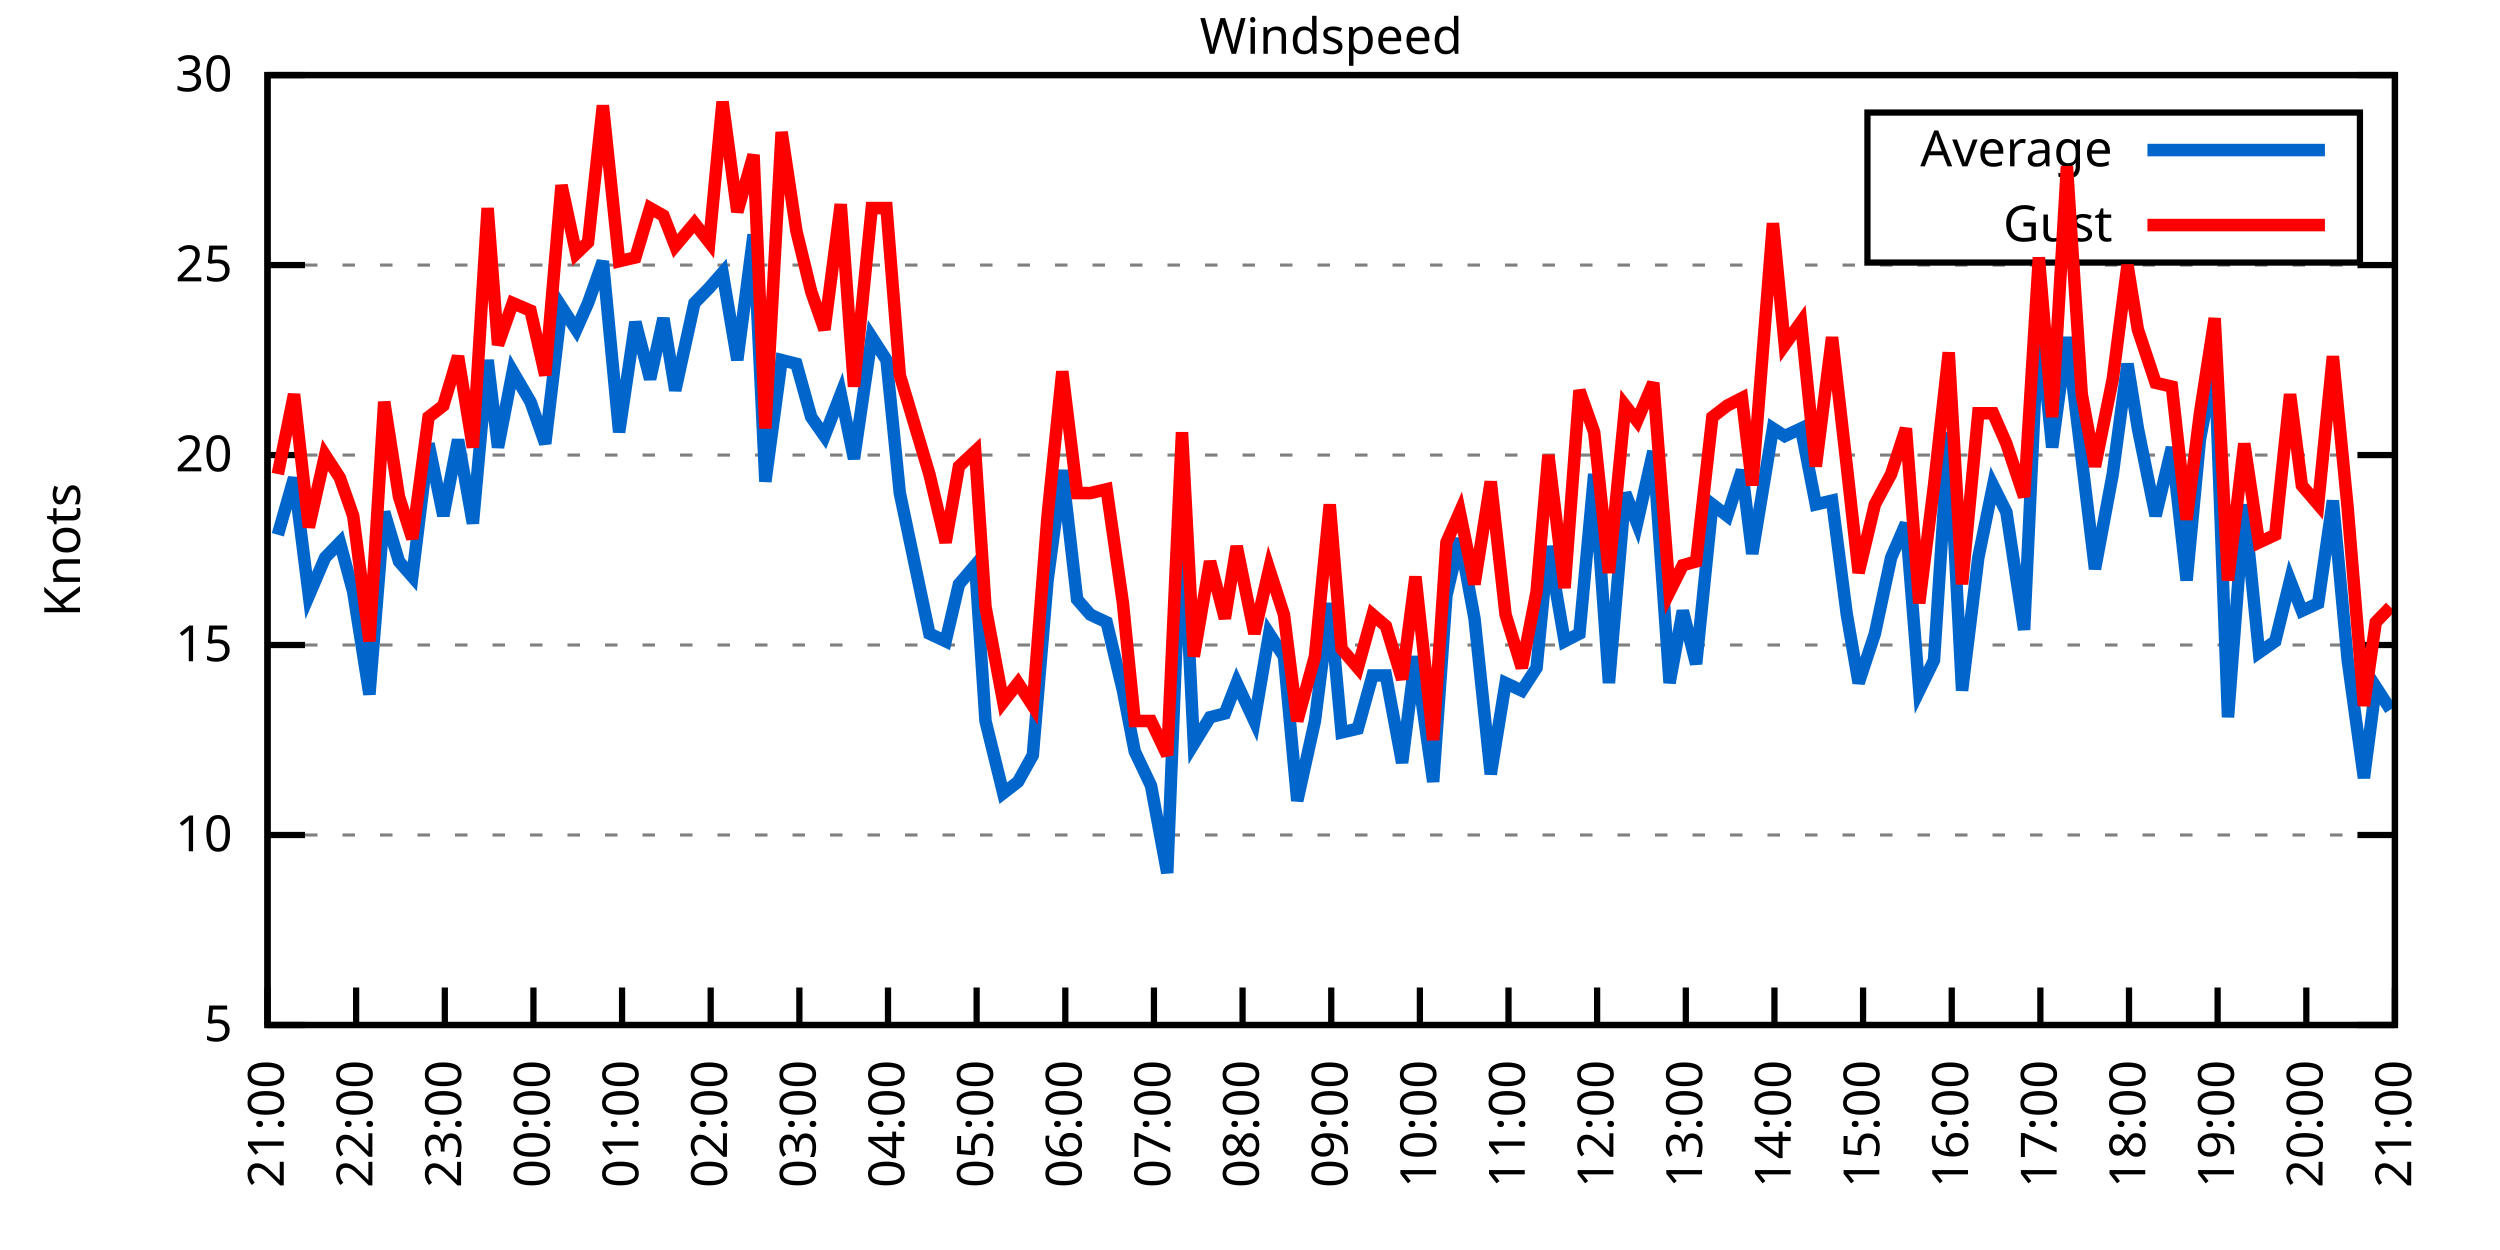
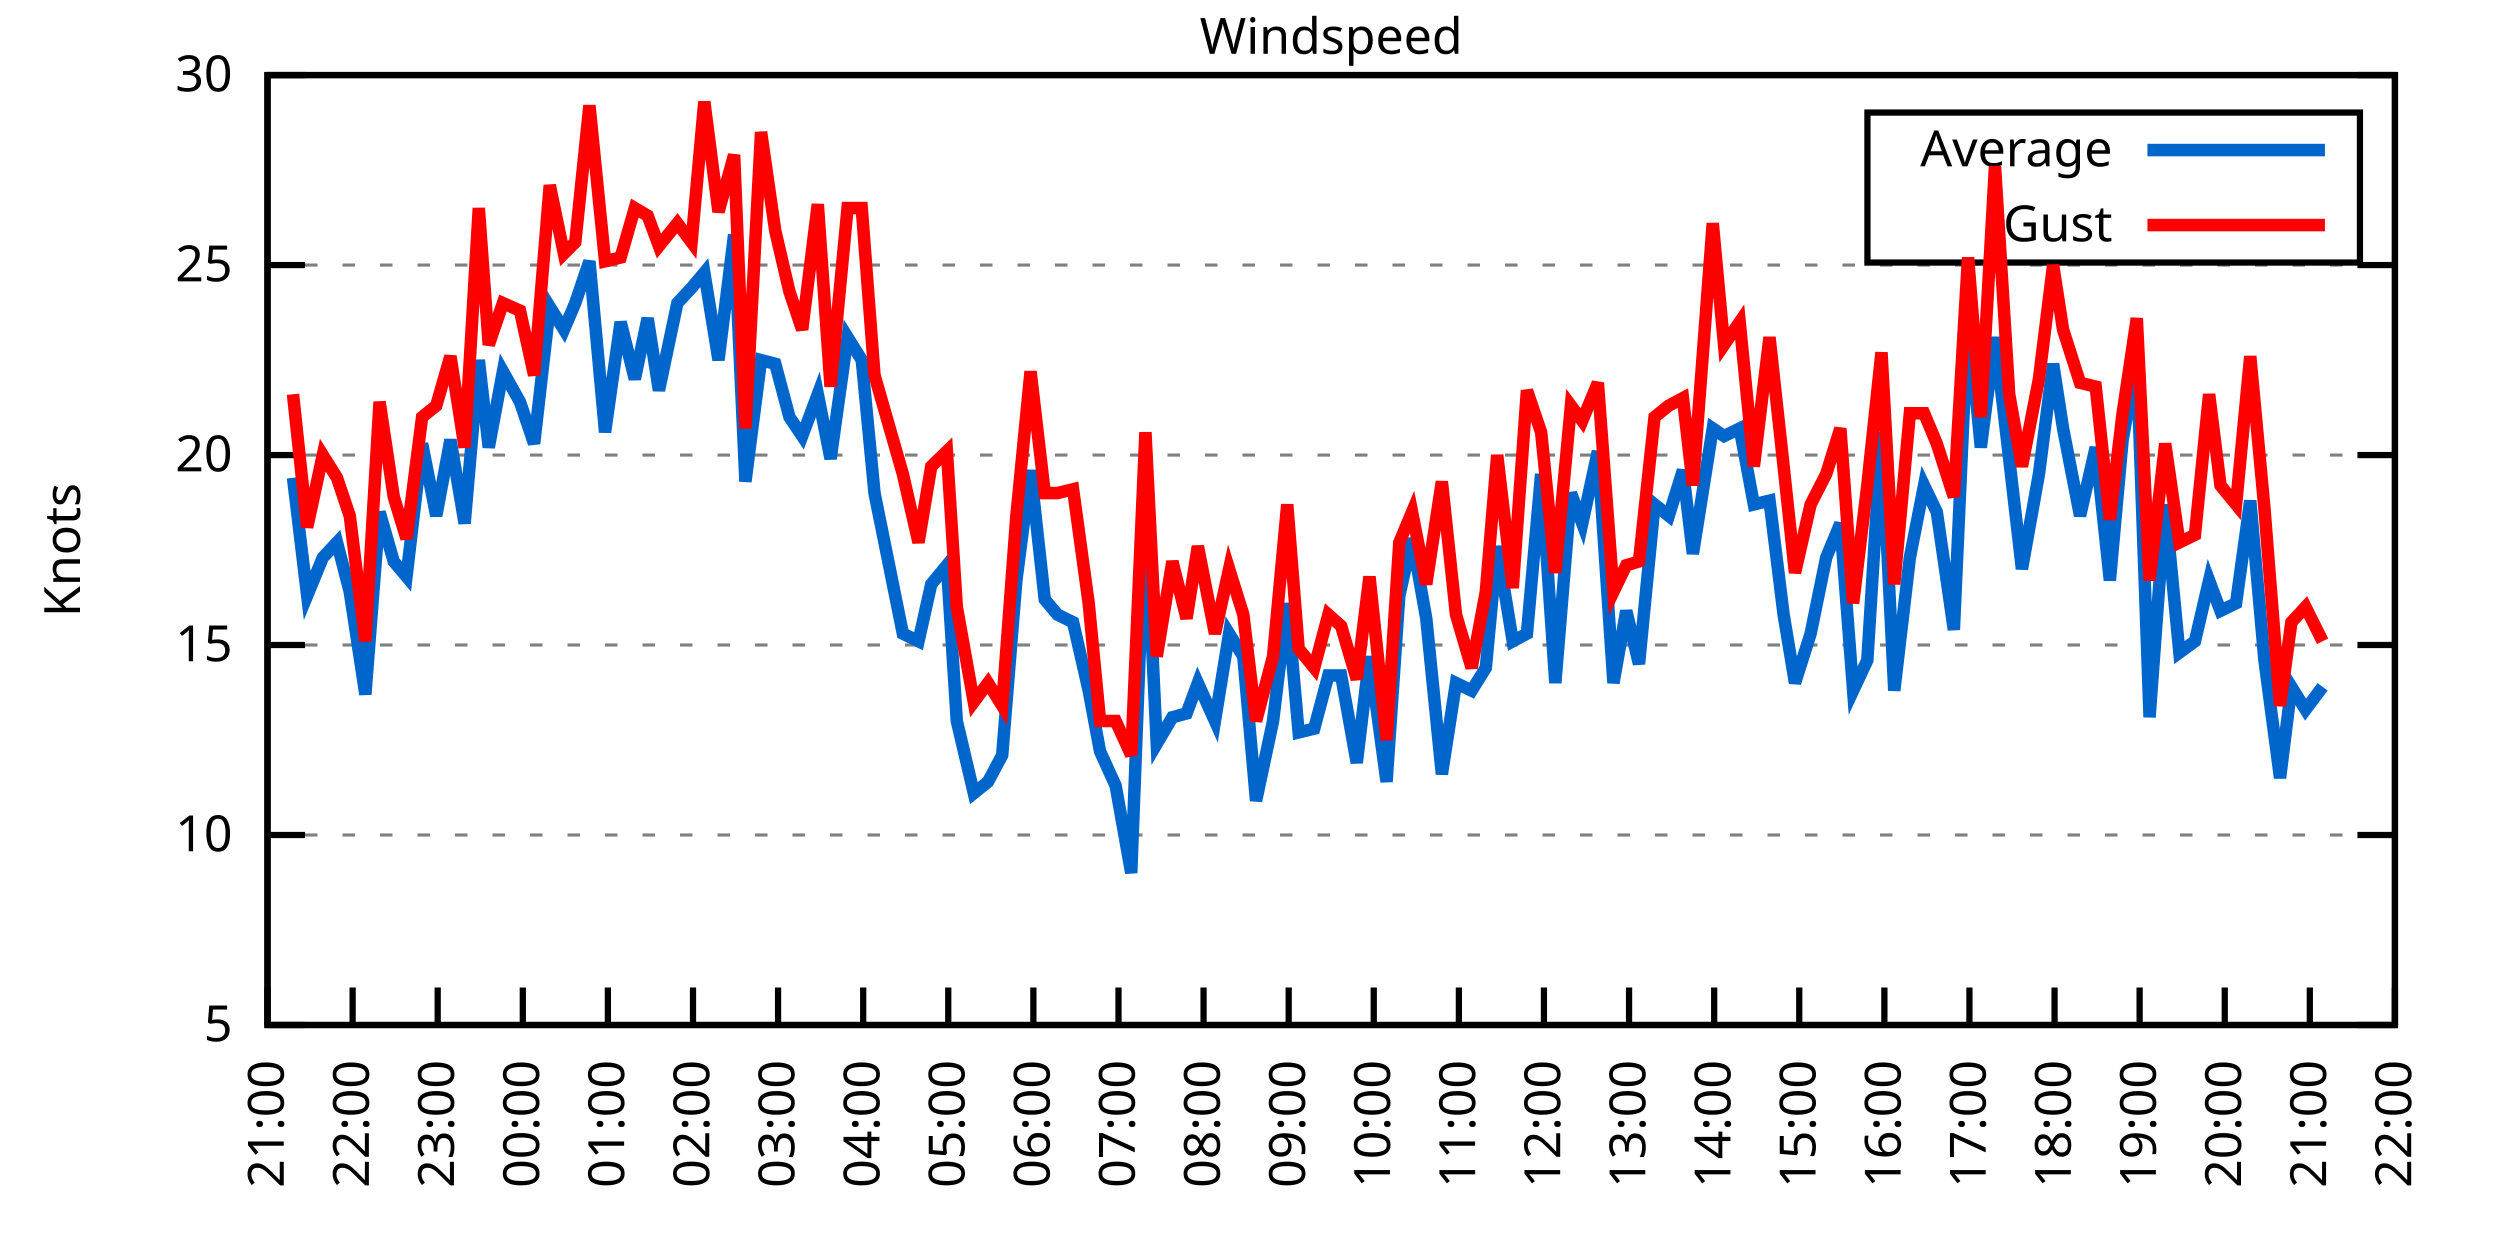
<svg xmlns="http://www.w3.org/2000/svg" xmlns:xlink="http://www.w3.org/1999/xlink" width="400" height="200" viewBox="0 0 400 200">
  <g id="gnuplot_canvas">
    <rect x="0" y="0" width="400" height="200" fill="none" />
    <defs>
      <circle id="gpDot" r="0.5" stroke-width="0.5" stroke="currentColor" />
      <path id="gpPt0" stroke-width="0.333" stroke="currentColor" d="M-1,0 h2 M0,-1 v2" />
      <path id="gpPt1" stroke-width="0.333" stroke="currentColor" d="M-1,-1 L1,1 M1,-1 L-1,1" />
      <path id="gpPt2" stroke-width="0.333" stroke="currentColor" d="M-1,0 L1,0 M0,-1 L0,1 M-1,-1 L1,1 M-1,1 L1,-1" />
      <rect id="gpPt3" stroke-width="0.333" stroke="currentColor" x="-1" y="-1" width="2" height="2" />
      <rect id="gpPt4" stroke-width="0.333" stroke="currentColor" fill="currentColor" x="-1" y="-1" width="2" height="2" />
      <circle id="gpPt5" stroke-width="0.333" stroke="currentColor" cx="0" cy="0" r="1" />
      <use xlink:href="#gpPt5" id="gpPt6" fill="currentColor" stroke="none" />
      <path id="gpPt7" stroke-width="0.333" stroke="currentColor" d="M0,-1.33 L-1.33,0.67 L1.33,0.67 z" />
      <use xlink:href="#gpPt7" id="gpPt8" fill="currentColor" stroke="none" />
      <use xlink:href="#gpPt7" id="gpPt9" stroke="currentColor" transform="rotate(180)" />
      <use xlink:href="#gpPt9" id="gpPt10" fill="currentColor" stroke="none" />
      <use xlink:href="#gpPt3" id="gpPt11" stroke="currentColor" transform="rotate(45)" />
      <use xlink:href="#gpPt11" id="gpPt12" fill="currentColor" stroke="none" />
      <path id="gpPt13" stroke-width="0.333" stroke="currentColor" d="M0,1.330 L1.265,0.411 L0.782,-1.067 L-0.782,-1.076 L-1.265,0.411 z" />
      <use xlink:href="#gpPt13" id="gpPt14" fill="currentColor" stroke="none" />
      <filter id="textbox" filterUnits="objectBoundingBox" x="0" y="0" height="1" width="1">
        <feFlood flood-color="white" flood-opacity="1" result="bgnd" />
        <feComposite in="SourceGraphic" in2="bgnd" operator="atop" />
      </filter>
      <filter id="greybox" filterUnits="objectBoundingBox" x="0" y="0" height="1" width="1">
        <feFlood flood-color="lightgrey" flood-opacity="1" result="grey" />
        <feComposite in="SourceGraphic" in2="grey" operator="atop" />
      </filter>
    </defs>
    <g fill="none" color="white" stroke="currentColor" stroke-width="1.00" stroke-linecap="butt" stroke-linejoin="miter">
</g>
    <g fill="none" color="black" stroke="currentColor" stroke-width="1.00" stroke-linecap="butt" stroke-linejoin="miter">
      <g stroke="none" shape-rendering="crispEdges">
        <polygon fill="rgb(255, 255, 255)" points="42.80,164.00 383.18,164.00 383.18,12.02 42.80,12.02 " />
      </g>
    </g>
    <g fill="none" color="black" stroke="currentColor" stroke-width="1.00" stroke-linecap="butt" stroke-linejoin="miter">
</g>
    <g fill="none" color="black" stroke="black" stroke-width="0.50" stroke-linecap="butt" stroke-linejoin="miter">
</g>
    <g fill="none" color="gray" stroke="currentColor" stroke-width="0.50" stroke-linecap="butt" stroke-linejoin="miter">
      <path stroke="gray" stroke-dasharray="2,4" class="gridline" d="M42.80,164.00 L383.19,164.00  " />
    </g>
    <g fill="none" color="gray" stroke="gray" stroke-width="1.00" stroke-linecap="butt" stroke-linejoin="miter">
</g>
    <g fill="none" color="black" stroke="currentColor" stroke-width="1.00" stroke-linecap="butt" stroke-linejoin="miter">
      <path stroke="black" d="M42.80,164.00 L48.80,164.00 M383.19,164.00 L377.19,164.00  " />
      <g transform="translate(37.20,166.60)" stroke="none" fill="black" font-family="Sans" font-size="8.00" text-anchor="end">
        <text>
          <tspan font-family="Sans"> 5</tspan>
        </text>
      </g>
    </g>
    <g fill="none" color="black" stroke="currentColor" stroke-width="1.00" stroke-linecap="butt" stroke-linejoin="miter">
</g>
    <g fill="none" color="black" stroke="black" stroke-width="0.50" stroke-linecap="butt" stroke-linejoin="miter">
</g>
    <g fill="none" color="gray" stroke="currentColor" stroke-width="0.50" stroke-linecap="butt" stroke-linejoin="miter">
      <path stroke="gray" stroke-dasharray="2,4" class="gridline" d="M42.80,133.60 L383.19,133.60  " />
    </g>
    <g fill="none" color="gray" stroke="gray" stroke-width="1.00" stroke-linecap="butt" stroke-linejoin="miter">
</g>
    <g fill="none" color="black" stroke="currentColor" stroke-width="1.00" stroke-linecap="butt" stroke-linejoin="miter">
      <path stroke="black" d="M42.80,133.60 L48.80,133.60 M383.19,133.60 L377.19,133.60  " />
      <g transform="translate(37.20,136.20)" stroke="none" fill="black" font-family="Sans" font-size="8.00" text-anchor="end">
        <text>
          <tspan font-family="Sans"> 10</tspan>
        </text>
      </g>
    </g>
    <g fill="none" color="black" stroke="currentColor" stroke-width="1.00" stroke-linecap="butt" stroke-linejoin="miter">
</g>
    <g fill="none" color="black" stroke="black" stroke-width="0.50" stroke-linecap="butt" stroke-linejoin="miter">
</g>
    <g fill="none" color="gray" stroke="currentColor" stroke-width="0.50" stroke-linecap="butt" stroke-linejoin="miter">
      <path stroke="gray" stroke-dasharray="2,4" class="gridline" d="M42.80,103.20 L383.19,103.20  " />
    </g>
    <g fill="none" color="gray" stroke="gray" stroke-width="1.00" stroke-linecap="butt" stroke-linejoin="miter">
</g>
    <g fill="none" color="black" stroke="currentColor" stroke-width="1.00" stroke-linecap="butt" stroke-linejoin="miter">
      <path stroke="black" d="M42.80,103.20 L48.80,103.20 M383.19,103.20 L377.19,103.20  " />
      <g transform="translate(37.20,105.80)" stroke="none" fill="black" font-family="Sans" font-size="8.00" text-anchor="end">
        <text>
          <tspan font-family="Sans"> 15</tspan>
        </text>
      </g>
    </g>
    <g fill="none" color="black" stroke="currentColor" stroke-width="1.00" stroke-linecap="butt" stroke-linejoin="miter">
</g>
    <g fill="none" color="black" stroke="black" stroke-width="0.50" stroke-linecap="butt" stroke-linejoin="miter">
</g>
    <g fill="none" color="gray" stroke="currentColor" stroke-width="0.50" stroke-linecap="butt" stroke-linejoin="miter">
      <path stroke="gray" stroke-dasharray="2,4" class="gridline" d="M42.80,72.81 L383.19,72.81  " />
    </g>
    <g fill="none" color="gray" stroke="gray" stroke-width="1.00" stroke-linecap="butt" stroke-linejoin="miter">
</g>
    <g fill="none" color="black" stroke="currentColor" stroke-width="1.00" stroke-linecap="butt" stroke-linejoin="miter">
      <path stroke="black" d="M42.80,72.81 L48.80,72.81 M383.19,72.81 L377.19,72.81  " />
      <g transform="translate(37.20,75.41)" stroke="none" fill="black" font-family="Sans" font-size="8.00" text-anchor="end">
        <text>
          <tspan font-family="Sans"> 20</tspan>
        </text>
      </g>
    </g>
    <g fill="none" color="black" stroke="currentColor" stroke-width="1.00" stroke-linecap="butt" stroke-linejoin="miter">
</g>
    <g fill="none" color="black" stroke="black" stroke-width="0.50" stroke-linecap="butt" stroke-linejoin="miter">
</g>
    <g fill="none" color="gray" stroke="currentColor" stroke-width="0.50" stroke-linecap="butt" stroke-linejoin="miter">
      <path stroke="gray" stroke-dasharray="2,4" class="gridline" d="M42.80,42.41 L383.19,42.41  " />
    </g>
    <g fill="none" color="gray" stroke="gray" stroke-width="1.00" stroke-linecap="butt" stroke-linejoin="miter">
</g>
    <g fill="none" color="black" stroke="currentColor" stroke-width="1.00" stroke-linecap="butt" stroke-linejoin="miter">
      <path stroke="black" d="M42.80,42.41 L48.80,42.41 M383.19,42.41 L377.19,42.41  " />
      <g transform="translate(37.20,45.01)" stroke="none" fill="black" font-family="Sans" font-size="8.00" text-anchor="end">
        <text>
          <tspan font-family="Sans"> 25</tspan>
        </text>
      </g>
    </g>
    <g fill="none" color="black" stroke="currentColor" stroke-width="1.00" stroke-linecap="butt" stroke-linejoin="miter">
</g>
    <g fill="none" color="black" stroke="black" stroke-width="0.50" stroke-linecap="butt" stroke-linejoin="miter">
</g>
    <g fill="none" color="gray" stroke="currentColor" stroke-width="0.50" stroke-linecap="butt" stroke-linejoin="miter">
      <path stroke="gray" stroke-dasharray="2,4" class="gridline" d="M42.80,12.01 L383.19,12.01  " />
    </g>
    <g fill="none" color="gray" stroke="gray" stroke-width="1.00" stroke-linecap="butt" stroke-linejoin="miter">
</g>
    <g fill="none" color="black" stroke="currentColor" stroke-width="1.00" stroke-linecap="butt" stroke-linejoin="miter">
      <path stroke="black" d="M42.80,12.01 L48.80,12.01 M383.19,12.01 L377.19,12.01  " />
      <g transform="translate(37.20,14.61)" stroke="none" fill="black" font-family="Sans" font-size="8.00" text-anchor="end">
        <text>
          <tspan font-family="Sans"> 30</tspan>
        </text>
      </g>
    </g>
    <g fill="none" color="black" stroke="currentColor" stroke-width="1.00" stroke-linecap="butt" stroke-linejoin="miter">
      <path stroke="black" d="M42.80,164.00 L42.80,158.00  " />
      <g transform="translate(45.40,169.60) rotate(270.00)" stroke="none" fill="black" font-family="Sans" font-size="8.00" text-anchor="end">
        <text>
          <tspan font-family="Sans">21:00</tspan>
        </text>
      </g>
    </g>
    <g fill="none" color="black" stroke="currentColor" stroke-width="1.00" stroke-linecap="butt" stroke-linejoin="miter">
-       <path stroke="black" d="M56.98,164.00 L56.98,158.00  " />
-       <g transform="translate(59.58,169.60) rotate(270.00)" stroke="none" fill="black" font-family="Sans" font-size="8.00" text-anchor="end">
+       <path stroke="black" d="M56.42,164.00 L56.42,158.00  " />
+       <g transform="translate(59.02,169.60) rotate(270.00)" stroke="none" fill="black" font-family="Sans" font-size="8.00" text-anchor="end">
        <text>
          <tspan font-family="Sans">22:00</tspan>
        </text>
      </g>
    </g>
    <g fill="none" color="black" stroke="currentColor" stroke-width="1.00" stroke-linecap="butt" stroke-linejoin="miter">
-       <path stroke="black" d="M71.17,164.00 L71.17,158.00  " />
-       <g transform="translate(73.77,169.60) rotate(270.00)" stroke="none" fill="black" font-family="Sans" font-size="8.00" text-anchor="end">
+       <path stroke="black" d="M70.03,164.00 L70.03,158.00  " />
+       <g transform="translate(72.63,169.60) rotate(270.00)" stroke="none" fill="black" font-family="Sans" font-size="8.00" text-anchor="end">
        <text>
          <tspan font-family="Sans">23:00</tspan>
        </text>
      </g>
    </g>
    <g fill="none" color="black" stroke="currentColor" stroke-width="1.00" stroke-linecap="butt" stroke-linejoin="miter">
-       <path stroke="black" d="M85.35,164.00 L85.35,158.00  " />
-       <g transform="translate(87.95,169.60) rotate(270.00)" stroke="none" fill="black" font-family="Sans" font-size="8.00" text-anchor="end">
+       <path stroke="black" d="M83.65,164.00 L83.65,158.00  " />
+       <g transform="translate(86.25,169.60) rotate(270.00)" stroke="none" fill="black" font-family="Sans" font-size="8.00" text-anchor="end">
        <text>
          <tspan font-family="Sans">00:00</tspan>
        </text>
      </g>
    </g>
    <g fill="none" color="black" stroke="currentColor" stroke-width="1.00" stroke-linecap="butt" stroke-linejoin="miter">
-       <path stroke="black" d="M99.53,164.00 L99.53,158.00  " />
-       <g transform="translate(102.13,169.60) rotate(270.00)" stroke="none" fill="black" font-family="Sans" font-size="8.00" text-anchor="end">
+       <path stroke="black" d="M97.26,164.00 L97.26,158.00  " />
+       <g transform="translate(99.86,169.60) rotate(270.00)" stroke="none" fill="black" font-family="Sans" font-size="8.00" text-anchor="end">
        <text>
          <tspan font-family="Sans">01:00</tspan>
        </text>
      </g>
    </g>
    <g fill="none" color="black" stroke="currentColor" stroke-width="1.00" stroke-linecap="butt" stroke-linejoin="miter">
-       <path stroke="black" d="M113.71,164.00 L113.71,158.00  " />
-       <g transform="translate(116.31,169.60) rotate(270.00)" stroke="none" fill="black" font-family="Sans" font-size="8.00" text-anchor="end">
+       <path stroke="black" d="M110.88,164.00 L110.88,158.00  " />
+       <g transform="translate(113.48,169.60) rotate(270.00)" stroke="none" fill="black" font-family="Sans" font-size="8.00" text-anchor="end">
        <text>
          <tspan font-family="Sans">02:00</tspan>
        </text>
      </g>
    </g>
    <g fill="none" color="black" stroke="currentColor" stroke-width="1.00" stroke-linecap="butt" stroke-linejoin="miter">
-       <path stroke="black" d="M127.90,164.00 L127.90,158.00  " />
-       <g transform="translate(130.50,169.60) rotate(270.00)" stroke="none" fill="black" font-family="Sans" font-size="8.00" text-anchor="end">
+       <path stroke="black" d="M124.49,164.00 L124.49,158.00  " />
+       <g transform="translate(127.09,169.60) rotate(270.00)" stroke="none" fill="black" font-family="Sans" font-size="8.00" text-anchor="end">
        <text>
          <tspan font-family="Sans">03:00</tspan>
        </text>
      </g>
    </g>
    <g fill="none" color="black" stroke="currentColor" stroke-width="1.00" stroke-linecap="butt" stroke-linejoin="miter">
-       <path stroke="black" d="M142.08,164.00 L142.08,158.00  " />
-       <g transform="translate(144.68,169.60) rotate(270.00)" stroke="none" fill="black" font-family="Sans" font-size="8.00" text-anchor="end">
+       <path stroke="black" d="M138.11,164.00 L138.11,158.00  " />
+       <g transform="translate(140.71,169.60) rotate(270.00)" stroke="none" fill="black" font-family="Sans" font-size="8.00" text-anchor="end">
        <text>
          <tspan font-family="Sans">04:00</tspan>
        </text>
      </g>
    </g>
    <g fill="none" color="black" stroke="currentColor" stroke-width="1.00" stroke-linecap="butt" stroke-linejoin="miter">
-       <path stroke="black" d="M156.26,164.00 L156.26,158.00  " />
-       <g transform="translate(158.86,169.60) rotate(270.00)" stroke="none" fill="black" font-family="Sans" font-size="8.00" text-anchor="end">
+       <path stroke="black" d="M151.72,164.00 L151.72,158.00  " />
+       <g transform="translate(154.32,169.60) rotate(270.00)" stroke="none" fill="black" font-family="Sans" font-size="8.00" text-anchor="end">
        <text>
          <tspan font-family="Sans">05:00</tspan>
        </text>
      </g>
    </g>
    <g fill="none" color="black" stroke="currentColor" stroke-width="1.00" stroke-linecap="butt" stroke-linejoin="miter">
-       <path stroke="black" d="M170.45,164.00 L170.45,158.00  " />
-       <g transform="translate(173.05,169.60) rotate(270.00)" stroke="none" fill="black" font-family="Sans" font-size="8.00" text-anchor="end">
+       <path stroke="black" d="M165.34,164.00 L165.34,158.00  " />
+       <g transform="translate(167.94,169.60) rotate(270.00)" stroke="none" fill="black" font-family="Sans" font-size="8.00" text-anchor="end">
        <text>
          <tspan font-family="Sans">06:00</tspan>
        </text>
      </g>
    </g>
    <g fill="none" color="black" stroke="currentColor" stroke-width="1.00" stroke-linecap="butt" stroke-linejoin="miter">
-       <path stroke="black" d="M184.63,164.00 L184.63,158.00  " />
-       <g transform="translate(187.23,169.60) rotate(270.00)" stroke="none" fill="black" font-family="Sans" font-size="8.00" text-anchor="end">
+       <path stroke="black" d="M178.96,164.00 L178.96,158.00  " />
+       <g transform="translate(181.56,169.60) rotate(270.00)" stroke="none" fill="black" font-family="Sans" font-size="8.00" text-anchor="end">
        <text>
          <tspan font-family="Sans">07:00</tspan>
        </text>
      </g>
    </g>
    <g fill="none" color="black" stroke="currentColor" stroke-width="1.00" stroke-linecap="butt" stroke-linejoin="miter">
-       <path stroke="black" d="M198.81,164.00 L198.81,158.00  " />
-       <g transform="translate(201.41,169.60) rotate(270.00)" stroke="none" fill="black" font-family="Sans" font-size="8.00" text-anchor="end">
+       <path stroke="black" d="M192.57,164.00 L192.57,158.00  " />
+       <g transform="translate(195.17,169.60) rotate(270.00)" stroke="none" fill="black" font-family="Sans" font-size="8.00" text-anchor="end">
        <text>
          <tspan font-family="Sans">08:00</tspan>
        </text>
      </g>
    </g>
    <g fill="none" color="black" stroke="currentColor" stroke-width="1.00" stroke-linecap="butt" stroke-linejoin="miter">
-       <path stroke="black" d="M213.00,164.00 L213.00,158.00  " />
-       <g transform="translate(215.60,169.60) rotate(270.00)" stroke="none" fill="black" font-family="Sans" font-size="8.00" text-anchor="end">
+       <path stroke="black" d="M206.19,164.00 L206.19,158.00  " />
+       <g transform="translate(208.79,169.60) rotate(270.00)" stroke="none" fill="black" font-family="Sans" font-size="8.00" text-anchor="end">
        <text>
          <tspan font-family="Sans">09:00</tspan>
        </text>
      </g>
    </g>
    <g fill="none" color="black" stroke="currentColor" stroke-width="1.00" stroke-linecap="butt" stroke-linejoin="miter">
-       <path stroke="black" d="M227.18,164.00 L227.18,158.00  " />
-       <g transform="translate(229.78,169.60) rotate(270.00)" stroke="none" fill="black" font-family="Sans" font-size="8.00" text-anchor="end">
+       <path stroke="black" d="M219.80,164.00 L219.80,158.00  " />
+       <g transform="translate(222.40,169.60) rotate(270.00)" stroke="none" fill="black" font-family="Sans" font-size="8.00" text-anchor="end">
        <text>
          <tspan font-family="Sans">10:00</tspan>
        </text>
      </g>
    </g>
    <g fill="none" color="black" stroke="currentColor" stroke-width="1.00" stroke-linecap="butt" stroke-linejoin="miter">
-       <path stroke="black" d="M241.36,164.00 L241.36,158.00  " />
-       <g transform="translate(243.96,169.60) rotate(270.00)" stroke="none" fill="black" font-family="Sans" font-size="8.00" text-anchor="end">
+       <path stroke="black" d="M233.42,164.00 L233.42,158.00  " />
+       <g transform="translate(236.02,169.60) rotate(270.00)" stroke="none" fill="black" font-family="Sans" font-size="8.00" text-anchor="end">
        <text>
          <tspan font-family="Sans">11:00</tspan>
        </text>
      </g>
    </g>
    <g fill="none" color="black" stroke="currentColor" stroke-width="1.00" stroke-linecap="butt" stroke-linejoin="miter">
-       <path stroke="black" d="M255.54,164.00 L255.54,158.00  " />
-       <g transform="translate(258.14,169.60) rotate(270.00)" stroke="none" fill="black" font-family="Sans" font-size="8.00" text-anchor="end">
+       <path stroke="black" d="M247.03,164.00 L247.03,158.00  " />
+       <g transform="translate(249.63,169.60) rotate(270.00)" stroke="none" fill="black" font-family="Sans" font-size="8.00" text-anchor="end">
        <text>
          <tspan font-family="Sans">12:00</tspan>
        </text>
      </g>
    </g>
    <g fill="none" color="black" stroke="currentColor" stroke-width="1.00" stroke-linecap="butt" stroke-linejoin="miter">
-       <path stroke="black" d="M269.73,164.00 L269.73,158.00  " />
-       <g transform="translate(272.33,169.60) rotate(270.00)" stroke="none" fill="black" font-family="Sans" font-size="8.00" text-anchor="end">
+       <path stroke="black" d="M260.65,164.00 L260.65,158.00  " />
+       <g transform="translate(263.25,169.60) rotate(270.00)" stroke="none" fill="black" font-family="Sans" font-size="8.00" text-anchor="end">
        <text>
          <tspan font-family="Sans">13:00</tspan>
        </text>
      </g>
    </g>
    <g fill="none" color="black" stroke="currentColor" stroke-width="1.00" stroke-linecap="butt" stroke-linejoin="miter">
-       <path stroke="black" d="M283.91,164.00 L283.91,158.00  " />
-       <g transform="translate(286.51,169.60) rotate(270.00)" stroke="none" fill="black" font-family="Sans" font-size="8.00" text-anchor="end">
+       <path stroke="black" d="M274.27,164.00 L274.27,158.00  " />
+       <g transform="translate(276.87,169.60) rotate(270.00)" stroke="none" fill="black" font-family="Sans" font-size="8.00" text-anchor="end">
        <text>
          <tspan font-family="Sans">14:00</tspan>
        </text>
      </g>
    </g>
    <g fill="none" color="black" stroke="currentColor" stroke-width="1.00" stroke-linecap="butt" stroke-linejoin="miter">
-       <path stroke="black" d="M298.09,164.00 L298.09,158.00  " />
-       <g transform="translate(300.69,169.60) rotate(270.00)" stroke="none" fill="black" font-family="Sans" font-size="8.00" text-anchor="end">
+       <path stroke="black" d="M287.88,164.00 L287.88,158.00  " />
+       <g transform="translate(290.48,169.60) rotate(270.00)" stroke="none" fill="black" font-family="Sans" font-size="8.00" text-anchor="end">
        <text>
          <tspan font-family="Sans">15:00</tspan>
        </text>
      </g>
    </g>
    <g fill="none" color="black" stroke="currentColor" stroke-width="1.00" stroke-linecap="butt" stroke-linejoin="miter">
-       <path stroke="black" d="M312.28,164.00 L312.28,158.00  " />
-       <g transform="translate(314.88,169.60) rotate(270.00)" stroke="none" fill="black" font-family="Sans" font-size="8.00" text-anchor="end">
+       <path stroke="black" d="M301.50,164.00 L301.50,158.00  " />
+       <g transform="translate(304.10,169.60) rotate(270.00)" stroke="none" fill="black" font-family="Sans" font-size="8.00" text-anchor="end">
        <text>
          <tspan font-family="Sans">16:00</tspan>
        </text>
      </g>
    </g>
    <g fill="none" color="black" stroke="currentColor" stroke-width="1.00" stroke-linecap="butt" stroke-linejoin="miter">
-       <path stroke="black" d="M326.46,164.00 L326.46,158.00  " />
-       <g transform="translate(329.06,169.60) rotate(270.00)" stroke="none" fill="black" font-family="Sans" font-size="8.00" text-anchor="end">
+       <path stroke="black" d="M315.11,164.00 L315.11,158.00  " />
+       <g transform="translate(317.71,169.60) rotate(270.00)" stroke="none" fill="black" font-family="Sans" font-size="8.00" text-anchor="end">
        <text>
          <tspan font-family="Sans">17:00</tspan>
        </text>
      </g>
    </g>
    <g fill="none" color="black" stroke="currentColor" stroke-width="1.00" stroke-linecap="butt" stroke-linejoin="miter">
-       <path stroke="black" d="M340.64,164.00 L340.64,158.00  " />
-       <g transform="translate(343.24,169.60) rotate(270.00)" stroke="none" fill="black" font-family="Sans" font-size="8.00" text-anchor="end">
+       <path stroke="black" d="M328.73,164.00 L328.73,158.00  " />
+       <g transform="translate(331.33,169.60) rotate(270.00)" stroke="none" fill="black" font-family="Sans" font-size="8.00" text-anchor="end">
        <text>
          <tspan font-family="Sans">18:00</tspan>
        </text>
      </g>
    </g>
    <g fill="none" color="black" stroke="currentColor" stroke-width="1.00" stroke-linecap="butt" stroke-linejoin="miter">
-       <path stroke="black" d="M354.82,164.00 L354.82,158.00  " />
-       <g transform="translate(357.42,169.60) rotate(270.00)" stroke="none" fill="black" font-family="Sans" font-size="8.00" text-anchor="end">
+       <path stroke="black" d="M342.34,164.00 L342.34,158.00  " />
+       <g transform="translate(344.94,169.60) rotate(270.00)" stroke="none" fill="black" font-family="Sans" font-size="8.00" text-anchor="end">
        <text>
          <tspan font-family="Sans">19:00</tspan>
        </text>
      </g>
    </g>
    <g fill="none" color="black" stroke="currentColor" stroke-width="1.00" stroke-linecap="butt" stroke-linejoin="miter">
-       <path stroke="black" d="M369.01,164.00 L369.01,158.00  " />
-       <g transform="translate(371.61,169.60) rotate(270.00)" stroke="none" fill="black" font-family="Sans" font-size="8.00" text-anchor="end">
+       <path stroke="black" d="M355.96,164.00 L355.96,158.00  " />
+       <g transform="translate(358.56,169.60) rotate(270.00)" stroke="none" fill="black" font-family="Sans" font-size="8.00" text-anchor="end">
        <text>
          <tspan font-family="Sans">20:00</tspan>
+         </text>
+       </g>
+     </g>
+     <g fill="none" color="black" stroke="currentColor" stroke-width="1.00" stroke-linecap="butt" stroke-linejoin="miter">
+       <path stroke="black" d="M369.57,164.00 L369.57,158.00  " />
+       <g transform="translate(372.17,169.60) rotate(270.00)" stroke="none" fill="black" font-family="Sans" font-size="8.00" text-anchor="end">
+         <text>
+           <tspan font-family="Sans">21:00</tspan>
        </text>
      </g>
    </g>
    <g fill="none" color="black" stroke="currentColor" stroke-width="1.00" stroke-linecap="butt" stroke-linejoin="miter">
      <path stroke="black" d="M383.19,164.00 L383.19,158.00  " />
      <g transform="translate(385.79,169.60) rotate(270.00)" stroke="none" fill="black" font-family="Sans" font-size="8.00" text-anchor="end">
        <text>
-           <tspan font-family="Sans">21:00</tspan>
+           <tspan font-family="Sans">22:00</tspan>
        </text>
      </g>
    </g>
    <g fill="none" color="black" stroke="currentColor" stroke-width="1.00" stroke-linecap="butt" stroke-linejoin="miter">
</g>
    <g fill="none" color="black" stroke="currentColor" stroke-width="1.00" stroke-linecap="butt" stroke-linejoin="miter">
      <path stroke="black" d="M42.80,12.01 L42.80,164.00 L383.19,164.00 L383.19,12.01 L42.80,12.01 Z  " />
    </g>
    <g fill="none" color="black" stroke="currentColor" stroke-width="1.00" stroke-linecap="butt" stroke-linejoin="miter">
</g>
    <g fill="none" color="black" stroke="currentColor" stroke-width="1.00" stroke-linecap="butt" stroke-linejoin="miter">
      <path stroke="black" d="M298.79,42.01 L298.79,18.01 L377.59,18.01 L377.59,42.01 L298.79,42.01 Z  " />
    </g>
    <g id="Windspeed_plot_1">
      <g fill="none" color="white" stroke="black" stroke-width="2.00" stroke-linecap="butt" stroke-linejoin="miter">
</g>
      <g fill="none" color="black" stroke="currentColor" stroke-width="2.00" stroke-linecap="butt" stroke-linejoin="miter">
        <g transform="translate(337.99,26.61)" stroke="none" fill="black" font-family="Sans" font-size="8.00" text-anchor="end">
          <text>
            <tspan font-family="Sans">Average</tspan>
          </text>
        </g>
      </g>
      <g fill="none" color="black" stroke="currentColor" stroke-width="2.00" stroke-linecap="butt" stroke-linejoin="miter">
-         <path stroke="rgb(  0, 102, 204)" d="M343.59,24.01 L371.99,24.01 M44.45,85.57 L47.05,76.45 L49.42,95.30 L52.02,89.22 L54.38,86.79 L56.51,94.69   L59.11,111.11 L61.47,81.93 L63.84,89.83 L65.97,92.26 L68.57,70.98 L70.93,82.53 L73.29,70.37 L75.66,83.75   L78.02,57.61 L79.68,71.59 L82.04,59.43 L84.88,64.29 L87.24,70.98 L89.84,49.10 L92.20,52.74 L94.09,48.49   L96.46,41.80 L99.06,69.16 L101.66,51.53 L104.02,60.65 L106.15,50.92 L108.04,62.47 L111.11,48.49 L113.48,46.06   L115.61,43.62 L117.97,57.61 L120.57,37.54 L122.46,77.06 L125.06,57.61 L127.42,58.21 L129.79,66.73 L131.92,69.77   L134.52,63.08 L136.64,73.41 L139.48,53.96 L141.84,57.61 L143.97,78.89 L148.70,101.38 L151.30,102.60 L153.43,93.48   L156.03,90.44 L157.68,115.36 L160.52,126.91 L162.88,125.09 L165.25,120.83 L167.61,92.87 L169.97,75.24 L172.34,95.91   L174.46,98.34 L177.06,99.56 L179.67,110.50 L181.56,120.23 L184.16,125.70 L186.76,139.68 L189.12,80.71 L191.01,119.01   L193.61,114.76 L195.98,114.15 L197.87,109.28 L200.70,115.36 L203.07,101.38 L205.43,105.03 L207.56,128.13 L210.39,115.36   L212.76,96.52 L214.65,117.19 L217.25,116.58 L219.61,108.07 L221.74,108.07 L224.34,122.05 L226.47,105.03 L229.31,125.09   L231.43,95.30 L233.56,86.18 L235.92,98.95 L238.52,123.87 L240.89,109.28 L243.49,110.50 L245.85,106.85 L247.74,87.40   L250.34,102.60 L252.71,101.38 L255.07,75.85 L257.43,109.28 L260.04,78.89 L261.93,83.75 L264.53,72.20 L267.13,109.28   L269.25,97.73 L271.38,106.24 L273.98,80.71 L276.35,82.53 L278.71,75.24 L280.36,88.61 L283.67,68.55 L285.56,69.77   L288.16,68.55 L290.53,80.71 L293.13,80.10 L295.49,98.34 L297.38,109.28 L299.98,101.38 L302.58,89.22 L304.95,83.75   L307.08,110.50 L309.44,105.64 L311.80,69.16 L313.93,110.50 L316.53,89.22 L318.89,77.67 L321.02,81.93 L323.86,100.77   L326.22,50.31 L328.35,71.59 L330.71,53.96 L333.08,73.41 L335.20,91.04 L338.04,75.85 L340.40,58.21 L342.06,68.55   L344.90,82.53 L347.50,71.59 L349.86,92.87 L351.99,70.37 L354.35,57.61 L356.48,114.76 L359.08,80.71 L361.44,104.42   L364.04,102.60 L366.41,92.87 L368.30,97.73 L370.90,96.52 L373.26,80.10 L375.63,105.64 L378.23,124.48 L380.12,109.89   L382.48,113.54  " />
+         <path stroke="rgb(  0, 102, 204)" d="M343.59,24.01 L371.99,24.01 M46.88,76.45 L49.15,95.30 L51.65,89.22 L53.92,86.79 L55.96,94.69 L58.46,111.11   L60.73,81.93 L63.00,89.83 L65.04,92.26 L67.54,70.98 L69.80,82.53 L72.07,70.37 L74.34,83.75 L76.61,57.61   L78.20,71.59 L80.47,59.43 L83.19,64.29 L85.46,70.98 L87.96,49.10 L90.23,52.74 L92.04,48.49 L94.31,41.80   L96.81,69.16 L99.30,51.53 L101.57,60.65 L103.62,50.92 L105.43,62.47 L108.38,48.49 L110.65,46.06 L112.69,43.62   L114.96,57.61 L117.46,37.54 L119.27,77.06 L121.77,57.61 L124.04,58.21 L126.31,66.73 L128.35,69.77 L130.85,63.08   L132.89,73.41 L135.61,53.96 L137.88,57.61 L139.92,78.89 L144.46,101.38 L146.96,102.60 L149.00,93.48 L151.50,90.44   L153.09,115.36 L155.81,126.91 L158.08,125.09 L160.35,120.83 L162.62,92.87 L164.89,75.24 L167.16,95.91 L169.20,98.34   L171.69,99.56 L174.19,110.50 L176.01,120.23 L178.50,125.70 L181.00,139.68 L183.27,80.71 L185.08,119.01 L187.58,114.76   L189.85,114.15 L191.66,109.28 L194.39,115.36 L196.66,101.38 L198.93,105.03 L200.97,128.13 L203.69,115.36 L205.96,96.52   L207.78,117.19 L210.27,116.58 L212.54,108.07 L214.58,108.07 L217.08,122.05 L219.12,105.03 L221.85,125.09 L223.89,95.30   L225.93,86.18 L228.20,98.95 L230.70,123.87 L232.96,109.28 L235.46,110.50 L237.73,106.85 L239.55,87.40 L242.04,102.60   L244.31,101.38 L246.58,75.85 L248.85,109.28 L251.35,78.89 L253.16,83.75 L255.66,72.20 L258.15,109.28 L260.20,97.73   L262.24,106.24 L264.73,80.71 L267.00,82.53 L269.27,75.24 L270.86,88.61 L274.04,68.55 L275.85,69.77 L278.35,68.55   L280.62,80.71 L283.12,80.10 L285.38,98.34 L287.20,109.28 L289.70,101.38 L292.19,89.22 L294.46,83.75 L296.50,110.50   L298.77,105.64 L301.04,69.16 L303.08,110.50 L305.58,89.22 L307.85,77.67 L309.89,81.93 L312.62,100.77 L314.89,50.31   L316.93,71.59 L319.20,53.96 L321.47,73.41 L323.51,91.04 L326.23,75.85 L328.50,58.21 L330.09,68.55 L332.81,82.53   L335.31,71.59 L337.58,92.87 L339.62,70.37 L341.89,57.61 L343.93,114.76 L346.43,80.71 L348.70,104.42 L351.19,102.60   L353.46,92.87 L355.28,97.73 L357.77,96.52 L360.04,80.10 L362.31,105.64 L364.81,124.48 L366.62,109.89 L368.89,113.54   L371.62,109.89  " />
      </g>
    </g>
    <g id="Windspeed_plot_2">
      <g fill="none" color="black" stroke="currentColor" stroke-width="2.00" stroke-linecap="butt" stroke-linejoin="miter">
        <g transform="translate(337.99,38.61)" stroke="none" fill="black" font-family="Sans" font-size="8.00" text-anchor="end">
          <text>
            <tspan font-family="Sans">Gust</tspan>
          </text>
        </g>
      </g>
      <g fill="none" color="black" stroke="currentColor" stroke-width="2.00" stroke-linecap="butt" stroke-linejoin="miter">
-         <path stroke="rgb(255,   0,   0)" d="M343.59,36.01 L371.99,36.01 M44.45,75.85 L47.05,63.08 L49.42,84.36 L52.02,72.81 L54.38,76.45 L56.51,82.53   L59.11,102.60 L61.47,64.29 L63.84,79.49 L65.97,86.18 L68.57,66.73 L70.93,64.90 L73.29,57.00 L75.66,71.59   L78.02,33.29 L79.68,55.18 L82.04,48.49 L84.88,49.70 L87.24,60.04 L89.84,29.64 L92.20,40.58 L94.09,38.76   L96.46,16.87 L99.06,41.80 L101.66,41.19 L104.02,33.29 L106.15,34.50 L108.04,39.37 L111.11,35.72 L113.48,38.76   L115.61,16.27 L117.97,33.90 L120.57,24.78 L122.46,68.55 L125.06,21.13 L127.42,36.94 L129.79,46.66 L131.92,52.74   L134.52,32.68 L136.64,61.86 L139.48,33.29 L141.84,33.29 L143.97,60.04 L148.70,75.85 L151.30,86.79 L153.43,74.63   L156.03,72.20 L157.68,97.12 L160.52,112.32 L162.88,109.28 L165.25,112.93 L167.61,82.53 L169.97,59.43 L172.34,78.89   L174.46,78.89 L177.06,78.28 L179.67,96.52 L181.56,115.36 L184.16,115.36 L186.76,120.83 L189.12,69.16 L191.01,105.03   L193.61,89.83 L195.98,98.95 L197.87,87.40 L200.70,101.38 L203.07,91.04 L205.43,98.34 L207.56,115.36 L210.39,105.03   L212.76,80.71 L214.65,103.81 L217.25,106.85 L219.61,98.34 L221.74,100.16 L224.34,108.68 L226.47,92.26 L229.31,118.40   L231.43,86.79 L233.56,81.93 L235.92,93.48 L238.52,77.06 L240.89,98.34 L243.49,106.85 L245.85,94.69 L247.74,72.81   L250.34,94.08 L252.71,62.47 L255.07,69.16 L257.43,91.65 L260.04,64.90 L261.93,67.33 L264.53,61.25 L267.13,94.69   L269.25,90.44 L271.38,89.83 L273.98,66.73 L276.35,64.90 L278.71,63.69 L280.36,77.67 L283.67,35.72 L285.56,55.18   L288.16,51.53 L290.53,74.63 L293.13,53.96 L295.49,74.63 L297.38,91.65 L299.98,80.71 L302.58,75.85 L304.95,68.55   L307.08,96.52 L309.44,77.67 L311.80,56.39 L313.93,93.48 L316.53,66.12 L318.89,66.12 L321.02,70.98 L323.86,79.49   L326.22,41.19 L328.35,66.73 L330.71,26.60 L333.08,63.08 L335.20,74.63 L338.04,60.65 L340.40,42.41 L342.06,52.74   L344.90,61.25 L347.50,61.86 L349.86,83.14 L351.99,66.12 L354.35,50.92 L356.48,92.87 L359.08,70.98 L361.44,86.79   L364.04,85.57 L366.41,63.08 L368.30,77.67 L370.90,80.71 L373.26,57.00 L375.63,81.32 L378.23,112.93 L380.12,99.56   L382.48,97.12  " />
+         <path stroke="rgb(255,   0,   0)" d="M343.59,36.01 L371.99,36.01 M46.88,63.08 L49.15,84.36 L51.65,72.81 L53.92,76.45 L55.96,82.53 L58.46,102.60   L60.73,64.29 L63.00,79.49 L65.04,86.18 L67.54,66.73 L69.80,64.90 L72.07,57.00 L74.34,71.59 L76.61,33.29   L78.20,55.18 L80.47,48.49 L83.19,49.70 L85.46,60.04 L87.96,29.64 L90.23,40.58 L92.04,38.76 L94.31,16.87   L96.81,41.80 L99.30,41.19 L101.57,33.29 L103.62,34.50 L105.43,39.37 L108.38,35.72 L110.65,38.76 L112.69,16.27   L114.96,33.90 L117.46,24.78 L119.27,68.55 L121.77,21.13 L124.04,36.94 L126.31,46.66 L128.35,52.74 L130.85,32.68   L132.89,61.86 L135.61,33.29 L137.88,33.29 L139.92,60.04 L144.46,75.85 L146.96,86.79 L149.00,74.63 L151.50,72.20   L153.09,97.12 L155.81,112.32 L158.08,109.28 L160.35,112.93 L162.62,82.53 L164.89,59.43 L167.16,78.89 L169.20,78.89   L171.69,78.28 L174.19,96.52 L176.01,115.36 L178.50,115.36 L181.00,120.83 L183.27,69.16 L185.08,105.03 L187.58,89.83   L189.85,98.95 L191.66,87.40 L194.39,101.38 L196.66,91.04 L198.93,98.34 L200.97,115.36 L203.69,105.03 L205.96,80.71   L207.78,103.81 L210.27,106.85 L212.54,98.34 L214.58,100.16 L217.08,108.68 L219.12,92.26 L221.85,118.40 L223.89,86.79   L225.93,81.93 L228.20,93.48 L230.70,77.06 L232.96,98.34 L235.46,106.85 L237.73,94.69 L239.55,72.81 L242.04,94.08   L244.31,62.47 L246.58,69.16 L248.85,91.65 L251.35,64.90 L253.16,67.33 L255.66,61.25 L258.15,94.69 L260.20,90.44   L262.24,89.83 L264.73,66.73 L267.00,64.90 L269.27,63.69 L270.86,77.67 L274.04,35.72 L275.85,55.18 L278.35,51.53   L280.62,74.63 L283.12,53.96 L285.38,74.63 L287.20,91.65 L289.70,80.71 L292.19,75.85 L294.46,68.55 L296.50,96.52   L298.77,77.67 L301.04,56.39 L303.08,93.48 L305.58,66.12 L307.85,66.12 L309.89,70.98 L312.62,79.49 L314.89,41.19   L316.93,66.73 L319.20,26.60 L321.47,63.08 L323.51,74.63 L326.23,60.65 L328.50,42.41 L330.09,52.74 L332.81,61.25   L335.31,61.86 L337.58,83.14 L339.62,66.12 L341.89,50.92 L343.93,92.87 L346.43,70.98 L348.70,86.79 L351.19,85.57   L353.46,63.08 L355.28,77.67 L357.77,80.71 L360.04,57.00 L362.31,81.32 L364.81,112.93 L366.62,99.56 L368.89,97.12   L371.62,102.60  " />
      </g>
    </g>
    <g fill="none" color="black" stroke="currentColor" stroke-width="2.00" stroke-linecap="butt" stroke-linejoin="miter">
</g>
    <g fill="none" color="black" stroke="black" stroke-width="1.00" stroke-linecap="butt" stroke-linejoin="miter">
</g>
    <g fill="none" color="black" stroke="currentColor" stroke-width="1.00" stroke-linecap="butt" stroke-linejoin="miter">
      <path stroke="black" d="M42.80,12.01 L42.80,164.00 L383.19,164.00 L383.19,12.01 L42.80,12.01 Z  " />
      <g transform="translate(12.80,88.01) rotate(270.00)" stroke="none" fill="black" font-family="Sans" font-size="8.00" text-anchor="middle">
        <text>
          <tspan font-family="Sans">Knots</tspan>
        </text>
      </g>
    </g>
    <g fill="none" color="black" stroke="currentColor" stroke-width="1.00" stroke-linecap="butt" stroke-linejoin="miter">
</g>
    <g fill="none" color="black" stroke="currentColor" stroke-width="1.00" stroke-linecap="butt" stroke-linejoin="miter">
      <g transform="translate(212.99,8.61)" stroke="none" fill="black" font-family="Sans" font-size="8.00" text-anchor="middle">
        <text>
          <tspan font-family="Sans">Windspeed</tspan>
        </text>
      </g>
    </g>
    <g fill="none" color="black" stroke="currentColor" stroke-width="1.00" stroke-linecap="butt" stroke-linejoin="miter">
</g>
  </g>
</svg>
